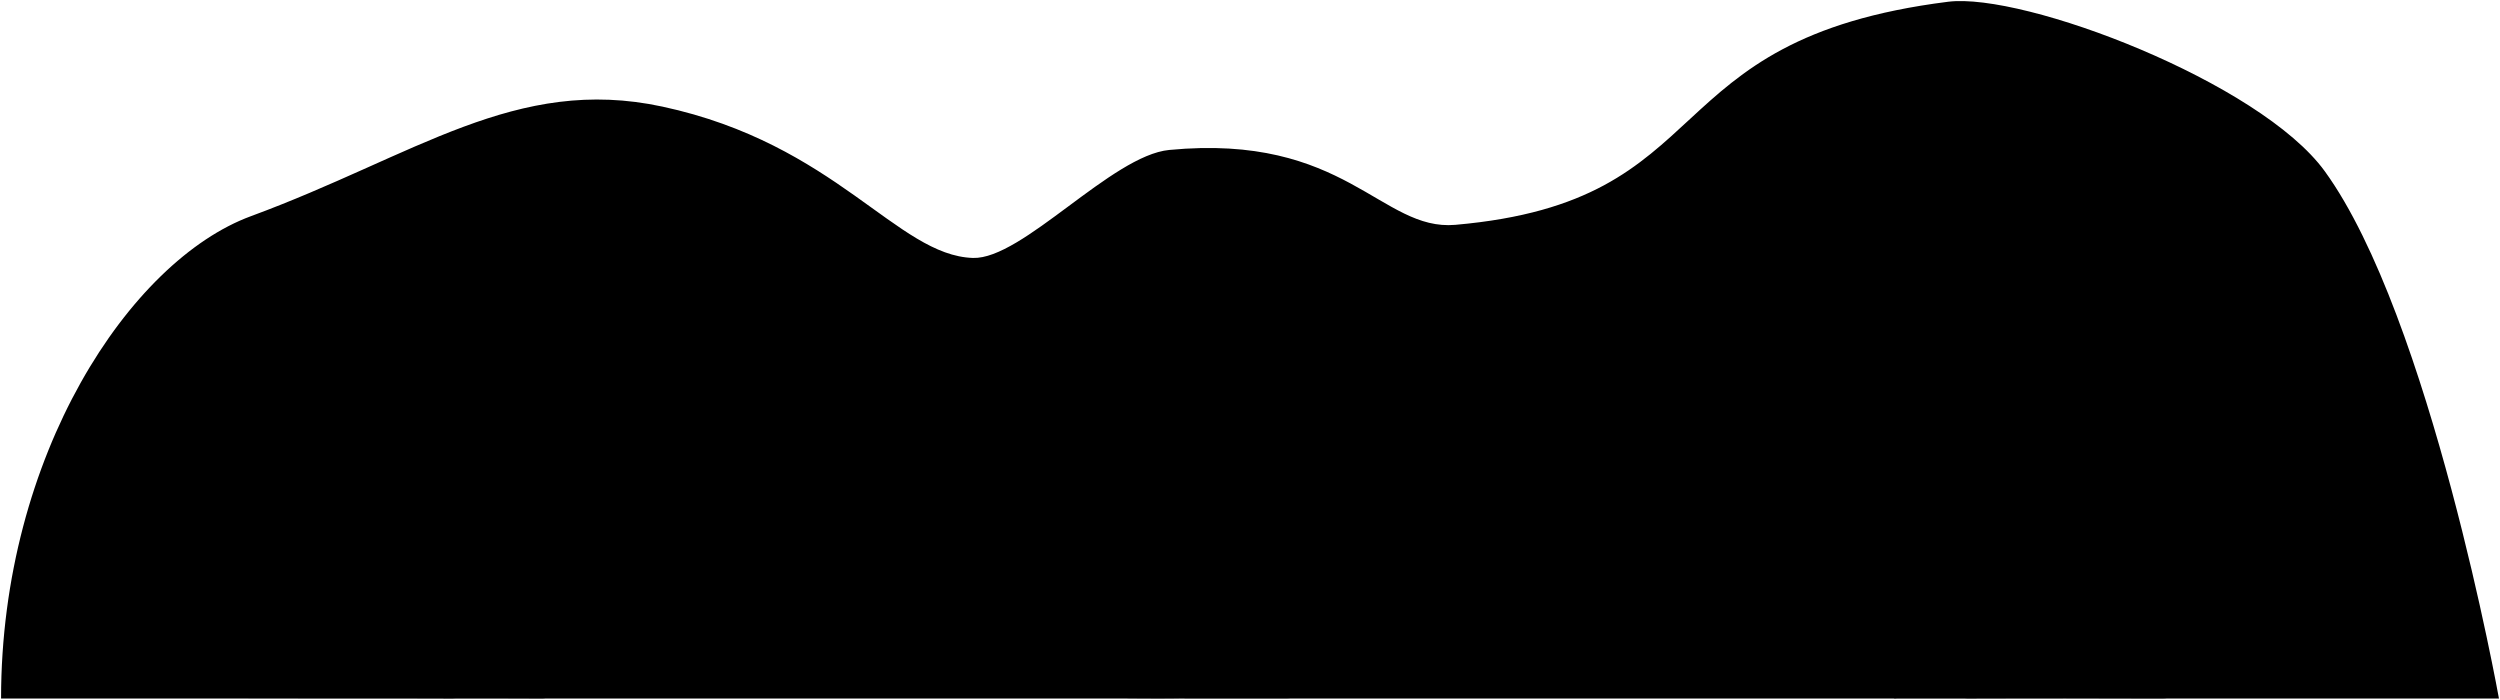
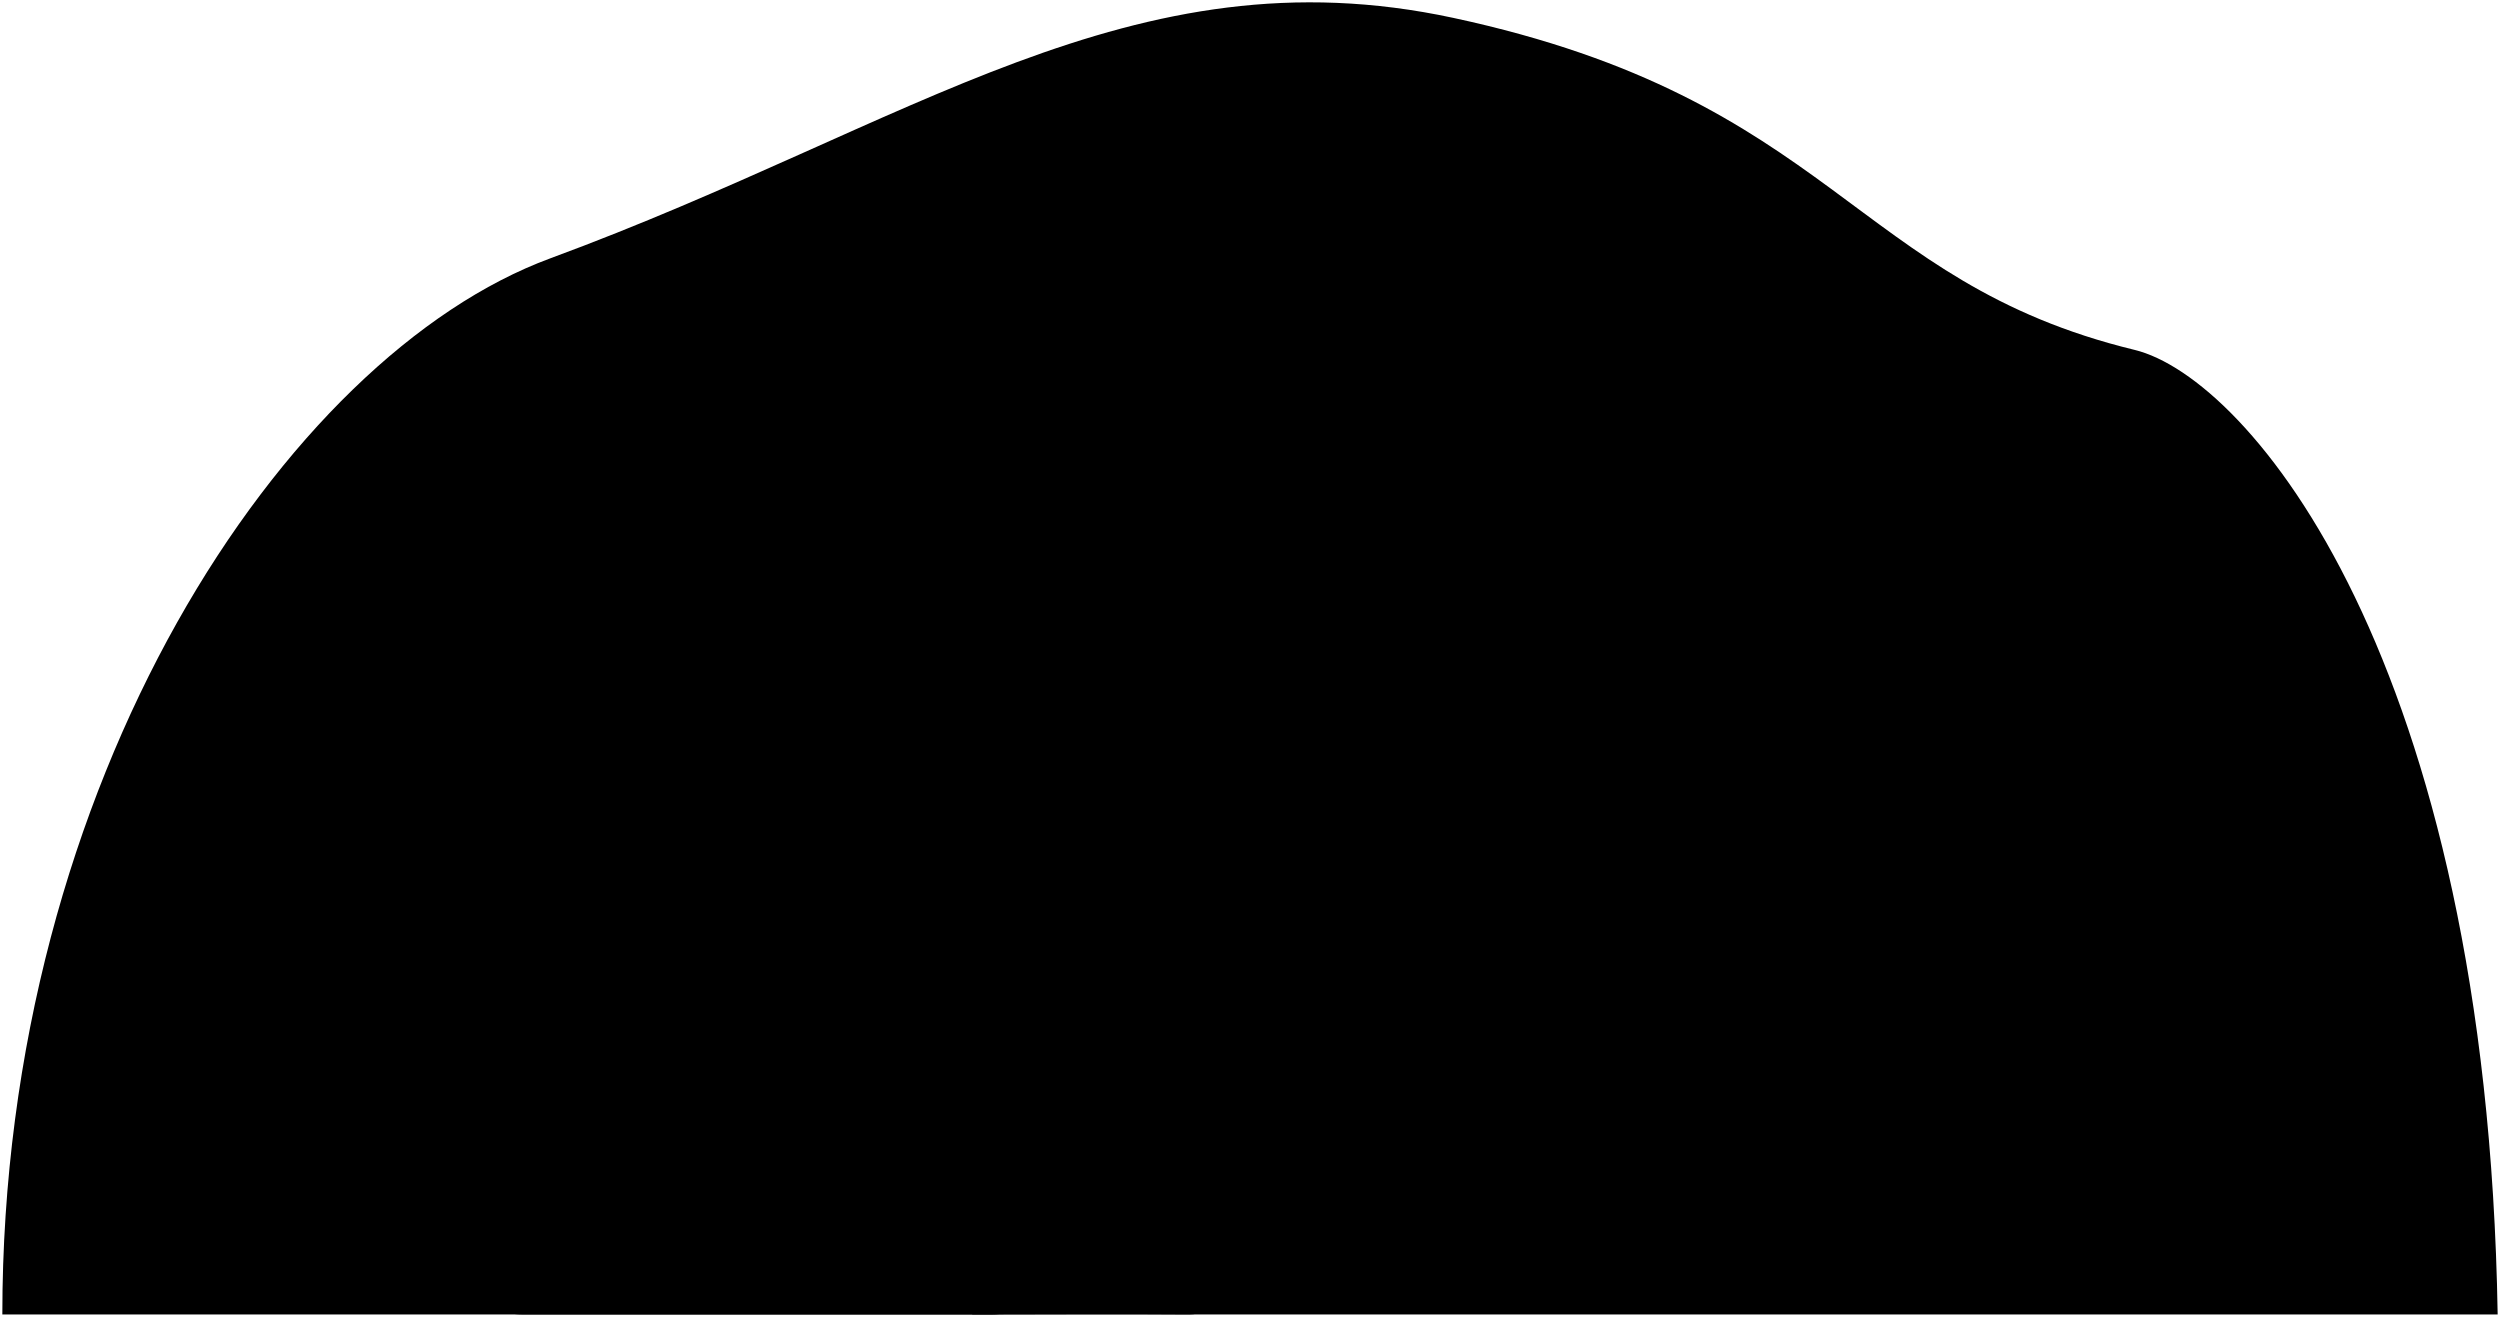
- <svg viewBox="0 0 1172.53 328.13">
-   <path class="oceanRockDarker" d="M.5,327.63C.5,213.4,61.01,122.27,117.69,101.39c77.26-28.47,124.21-66.17,192.98-51.39,81.49,17.52,110.07,69.85,145.66,70.98,23.15,.74,65.06-48.06,92.05-50.65,82.67-7.93,99.42,38.17,134.2,35.12,126.43-11.09,90.57-86.88,231.05-104.62,35.67-4.51,146.4,37.71,176.71,79.48,49.49,68.21,81.7,247.32,81.7,247.32H.5Z" />
+ <svg viewBox="0 0 534.45 281.5">
+   <path class="oceanRockDarker" d="m.5,281C.5,166.77,61.01,76.09,117.69,55.21,194.95,26.74,241.9-10.96,310.67,3.82c81.49,17.52,85.43,56.33,145.66,70.98,24.36,5.92,75.32,66.15,77.62,206.2H.5Z" />
  <g class="rockCreaseLine">
-     <path d="M408.74,201.57c-1.92-.64-3.27-2.19-4.93-3.24-3.34-2.12-6.84-3.85-10.43-5.41-3.75-1.63-7.53-3.35-11.47-4.38-4.59-1.19-9.32-1.37-14.03,.06-6.84,2.08-13.36,5.04-20.16,7.18-3.7,1.17-7.58,1.74-11.41,2.46-3.18,.6-6.29,.79-9.46,.93-3.43,.16-6.83-.17-10.16-.8-4.26-.81-8.4-2.12-12.6-3.21-4.32-1.12-8.64-2.39-13.11-2.79-1.57-.14-3.3,.04-4.78,.56-3.4,1.2-7.01,1.75-10.21,3.6-3.12,1.8-6.39,3.33-9.2,5.61-.49,.4-1.21,.68-1.31,1.46" />
-     <path d="M985.64,183.09c-5.33-3.67-11.26-5.81-17.54-7.29-3.98-.93-7.83-1.19-11.65,.13-2.49,.86-4.88,2.06-7.21,3.3-4.65,2.47-9.25,5.14-14.27,6.74-3.9,1.25-8.05,1.65-12.17,1.16-5.28-.64-10.53-1.54-15.71-2.76-4.24-1-8.49-1.91-12.75-2.82-5.86-1.25-11.64-1.72-17.58-.54-4.14,.82-8.2,1.84-12.2,3.15-.62,.2-1.04,.4-1.28,.97" />
-     <path d="M414.29,262.57c-2.38-.69-4.58-1.84-7.01-2.45-4.28-1.09-8.49-1.18-12.77-.14-3.96,.97-7.24,3.4-10.91,4.98-2.88,1.24-5.66,2.81-8.87,3.16-2.53,.28-5.07,.39-7.58-.02-5.84-.97-11.27-3.66-17.2-4.2-3.37-.31-6.78-1.06-10.15-.36-2.94,.61-5.8,1.56-8.7,2.36" />
-     <path d="M905.97,236.32c-1.83-.13-3.5-.91-5.15-1.54-2.25-.86-4.54-1.05-6.86-1.23-5.75-.46-10.91,1.72-16.07,3.72-4.79,1.86-9.44,4.08-14.26,5.85-4.8,1.76-9.77,1.55-14.78,.64-2.99-.54-5.71-1.76-8.49-2.82-2.51-.96-5.18-1.33-7.78-1.76-3.15-.52-6.36-1.12-9.6-.82-4.52,.42-9.02,.74-13.52,1.71-7.47,1.61-14.38,4.61-21.41,7.34-.81,.32-1.48,.82-2.03,1.48" />
-     <path d="M701.53,223.94c-2.98-1.49-6.22-2.2-9.43-2.95-5.25-1.22-10.41-.53-15.53,.9-3.58,1.01-7.22,1.92-10.91,2.15-5.42,.33-10.83,.59-16.11-1.69-4.05-1.75-8.41-2.67-12.91-1.21-3.28,1.06-6.43,2.42-9.59,3.75-.43,.18-.82,.48-1.31,.52" />
-     <path d="M376.21,141.68c-4.41-.83-8.39,.02-12.44,2.11-4.03,2.08-8.39,2.64-12.92,.56-2.81-1.29-6.01-1.74-9.21-1.21-.4,.07-.68,.14-.74,.57" />
-     <path d="M901.72,130.59c-2.46-1.05-4.98-1.11-7.58-.57-3.17,.66-5.96,2.31-9.03,3.23-3.78,1.13-7.38,1.15-11.12-.03-1.84-.58-3.75-1.04-5.72-1.17-1.44-.09-2.75,.33-4.07,.76" />
-   </g>
-   <g class="buddha">
-     <g class="brassDarkest">
-       <path d="M131.66,283.09c-.28-.39-.31-.88-.5-1.32-1.2-2.73-1.14-5.47-.1-8.32,.66-1.82,2.04-3.11,2.83-4.79l52.31-.55c1.51,.3,2.42,1.25,3.16,2.58,2.19,3.92,1.49,7.78-.02,11.66l-57.67,.74Z" />
-       <path d="M169.56,199.35c1.35-2.68,.95-5.82,.13-8.49-.58-1.89-1.68-3.68-3.67-4.39-.92-.33-.67-.82-.71-1.35-.14-1.94-.8-3.04-2.6-3.47-1.68-.4-3.5-.71-4.97,.71-.25,.24-.58,.64-.53,.91,.32,1.84-.97,2.2-2.21,3.03-4.01,2.69-5.07,6.81-4.61,11.39,.06,.58-.21,1.39,.62,1.91,2.26-1.97,3.63-4.46,4.09-7.82,3.47,3.44,6.97,2.25,10.5,.51,.75,2.55,1.46,5.45,3.77,7.07h.18Z" />
-     </g>
-     <path class="brassDarker" d="M140.54,237.98c-.37,4.74-.75,9.49-1.09,14.23-.05,.64-.4,1.15-.78,1.45-2.42,1.88-3.99,4.51-6.03,6.73-2.94,3.19-2.31,8.31,.83,10.74,.77,.6,1.69,.72,2.27,.75,2.02,.08,4.06,.66,6.1,.11l18.67-.74c.82,1.34,2.23,.69,3.34,.87,4.66,.76,9.36,.45,14.04,.03,3.6-.33,7.17-.97,10.53-2.39,.92-.39,1.37-1.25,1.68-2.2,1.13-3.49-.16-7.31-2.62-9.22-3.18-2.46-6.5-4.72-9.78-7.04-.5-.35-1-.65-1.15-1.33,1.81-1.67,3.61-3.29,5.11-5.29,1.42-1.89,1.65-3.96,1.33-5.95-.64-4.03-1.14-8.08-2.26-12.04-.78-2.74-1.78-5.11-4.31-6.65-1.63-1-3.19-2.11-4.82-3.12-1.26-.78-2.59-.83-3.87,0-.69,.44-1.35,.92-2.22,.92" />
-     <path class="brassDark" d="M181.21,260.71c-1.13-.57-2.31-.94-3.51-1.32-1.68-.53-3.26-1.31-4.28-2.91-.44-.69-1.08-1.26-1.65-1.86-.27-.29-.59-.41-.92-.38l.55-.18,2.22-2.4c-1.27-2.18-5.3-3.16-7.19-1.64-.8,.65-1.4,1.01-2.44,.56-.72-.31-1.46,.31-2,.73-2.24,1.74-4.74,2.08-7.41,1.63-2.63-.44-3.23-.27-4.11,1.38,.85,1.11,1.68,2.26,3.18,2.71,2.3,.68,3.2,2.77,3.97,4.65,.49,1.19,1.23,2.44,1.11,3.95-1.83,1.87-4.46,2.17-6.94,2.83-.51,.14-1.02-.07-1.48-.36l-.37-.18c-.25-.92-.32-1.94-.77-2.76-2.12-3.82-2.09-8.09-2.49-12.22-.35-3.54-.16-7.14,.06-10.72,.07-1.18,.56-1.86,1.37-2.38,3.11-2.02,5.91-4.49,8.41-7.12,4.16-4.37,8.27-8.84,11.53-13.98,.38-.6,.8-1.24,.76-1.98-.69-.52-1.4-.98-2.03-1.53-.42-.37-.77-.83-1.12-1.29-.91-1.2-.76-2.69,.37-3.69,.9-.8,1.77-1.7,2.16-2.8,.32-.91,.83-1.45,1.52-2.03,1.55-1.3,1.83-5.01-.35-6.08-2.31-1.62-3.02-4.52-3.77-7.07-3.53,1.73-7.03,2.93-10.5-.51-.47,3.36-1.83,5.86-4.09,7.82-1.02,.93-1.71,3.75,1.34,5.89,.4,.28,.7,.95,.72,1.45,.03,.91,.53,1.57,.99,2.2,1.51,2.06,1.46,3.99-.2,5.94-1.93,2.27-4.52,3.45-7.22,4.41-2.53,.89-4.13,2.76-5.12,5.03-2.11,4.8-2.36,9.97-2.93,15.13-.6,5.44,.8,10.61,1.1,15.91,.1,1.69,.89,3.34,1.43,4.99,.56,1.72,.7,3.4,.2,5.18-.91,3.26,.34,6.2,1.68,9.03,.76,1.6,2.4,1.78,4.03,1.68,1.77-.1,2-1.59,2.16-2.78,.22-1.69,.91-2.01,2.47-1.68,3.4,.72,6.79,.16,10.16-.34,.87-.13,1.18-.69,1.51-1.47,.74-1.73,1.61-3.41,2.91-4.84,.82-.9,1.72-1.36,2.97-1.5,3.4-.38,6.8-.58,10.16,.08,1.36,.27,2.61,1.09,4.27,.47-.08-1.7-.85-2.88-2.4-3.66Z" />
-     <g class="buddhaOverlapLine">
-       <path d="M173.07,230.22c-.47,1.85,.3,3.61,.66,5.34,.19,.89,.19,1.9,.71,2.86,.46,.85,.23,2.2-.58,3.3-1.42,1.91-3.14,3.53-4.66,5.33-.45,.54-1.14,.89-1.29,1.66" />
-       <path d="M155.14,257.76c-2.92-.27-5.73,.26-8.5,1.11" />
-       <path d="M176.58,249.63c-1.14,.54-1.56,2.03-2.96,2.22" />
-       <path d="M170.3,254.44c-1.05,.68-.97,1.01-2.04,1.66-4.28,2.64-8.83,2.53-13.49,1.3" />
-       <path d="M154.58,209.89c2.22,2.03,3.44,2.37,6.1,2.07,1.64-.19,3.34,.05,4.62-1.33" />
-       <path d="M148.3,229.48c-.49,3.7-.99,7.39-1.48,11.09" />
-       <path d="M167.71,264.05c-3.07,.16-6.07-.5-8.69,1.29" />
-       <path d="M152,201.39c-.29,1.8,.15,2.34,.37,4.07" />
-       <path d="M169.37,201.39c-.25,1.6-.12,2.83-.37,4.44" />
-       <path d="M149.78,267.19c.5,1.73-.55,3.45-.37,5.18" />
-     </g>
-   </g>
-   <g class="seaweed">
-     <path d="M552.55,289.19c-2.95-1.74-4.01-4.56-4.44-7.76-.41-3.09,.86-5.47,2.95-7.59,1.32-1.33,2.77-2.74,2.55-4.79-.2-1.77,.05-3.45,.21-5.18,.25-2.66,.11-5-2.31-7.11-4.13-3.6-2.93-9.61,.19-12.4,1.77-1.58,2.08-3.25,2.14-5.26,.03-.99,.11-1.98,.14-2.96,.09-2.96,.5-6.06-2.17-8.32-.26-.22-.61-.45-.72-.74-.63-1.6-1.28-3.03-.89-5.01,.47-2.38,1.63-4,3.27-5.52,.71-.66,1.45-1.24,1.51-2.4,.16-2.72,.34-5.44,.77-8.13,.21-1.3,.06-2.19-.98-2.97-2.66-2.01-2.82-6.2-1.14-8.7,.85-1.26,1.97-2.23,2.98-3.32,.39-.43,.87-.73,.97-1.47,.25-1.8,1.01-3.59,.97-5.36-.03-1.45,.93-3.18-.47-4.42-2.27-2.01-2.18-6.21,.25-7.69,2.32-1.41,3.88-3.29,5.32-5.44,.5-.75,.92-1.63,1.83-2.05,0,0,.18,1.55,0,3.51-.12,1.41,.19,2.59,1.25,3.73,2.18,2.37,1.6,8.98-3.1,9.59-1.08,.14-1.52,.81-1.53,2.01,0,1.66-.34,3.33-.5,4.99-.07,.78,.18,1.31,.88,1.89,2.14,1.78,3.83,3.89,3.56,6.98-.28,3.21-2.02,5.48-4.67,6.95-1.09,.61-1.52,1.12-1.46,2.29,.05,1.04,.03,2.09-.14,3.14-.45,2.79-.19,5.1,2.3,7.3,4.06,3.6,3.02,9.73-1.6,12.43-1.65,.97-2.46,1.95-2.06,3.93,.21,1.05,.04,2.23-.16,3.31-.42,2.31,.41,3.94,2.21,5.4,1.54,1.25,3,2.58,3.61,4.75,1.18,4.2,.06,7.64-3.26,10.11-2.02,1.5-2.75,3.07-2.56,5.44,.15,1.96,.04,3.94,.03,5.91,0,.93,.52,1.57,1.1,2.23,1.02,1.14,1.99,2.33,2.96,3.51,1.95,2.36,1.69,4.99,1.15,7.77-.6,3.08-2.66,4.86-5.03,6.46l-5.91,.92Z" />
-     <path d="M569.93,287.71c-.8,.06-.96-.74-1.06-1.12-1.27-4.81,.2-9.02,4.4-11.25,1.13-.6,2.49-1.14,2.69-2.43,.2-1.32,.47-2.62,.86-3.86,.61-1.93,.08-3.34-1.32-4.65-1.04-.97-2.15-2.01-2.4-3.5-.7-4.23,.7-7.85,4.12-10.25,1.72-1.21,2.27-2.66,2.67-4.36,.26-1.12,.12-2.34,.23-3.5,.16-1.73-.16-3.1-1.83-4.11-1.79-1.07-2.46-3.07-2.94-4.96-.7-2.75,.64-4.89,2.77-6.41,1.19-.85,1.45-1.84,1.22-3-.32-1.66-.52-3.32-.72-5-.22-1.87-.83-3.41-2.92-4.12-1.72-.58-2.98-2.19-3.05-3.84-.1-2.37,.25-4.86,2.28-6.66,1.3-1.16,1.96-2.62,1.87-4.43-.12-2.52-.19-5.05-.17-7.58,0-.99-.22-1.76-.95-2.41-.84-.75-1.39-1.66-1.68-2.77-.56-2.11,.5-3.71,1.7-5.16,2.07-2.48,4.78-4.83,4.78-4.83,.07,1.66,.75,2.88,1.97,4.13,2.47,2.53,1.52,8.86-1.79,9.72-.77,.2-.93,.65-.92,1.31,.06,2.71,.08,5.42,.21,8.13,.05,1.07,1.14,1.53,1.85,1.99,4.93,3.17,3.89,8.62,1.04,12.02-1.09,1.3-.6,2.62-.66,3.92-.06,1.35,.2,2.71,.33,4.06,.14,1.43,.74,2.78,2.05,3.27,1.68,.63,2.86,1.56,3.49,3.2,.69,1.82,.52,3.73,.13,5.53-.34,1.58-1.07,3.1-2.71,3.9-1.37,.67-1.96,1.69-1.91,3.32,.04,1.52-.61,3.02-.33,4.62,.32,1.83,1.3,3.26,2.44,4.61,3.79,4.51,2.08,9.81-1.54,12.89-.7,.6-1.49,1.25-2.34,1.75-.48,.28-.9,.7-1.13,1.27-.83,2.14-.95,4.45-1.47,6.66-.11,.49,.31,.79,.56,1.1,3.31,4.01,2.47,10.74-1.85,13.51-.17,.11-.25,.36-.38,.54l-7.58-1.29Z" />
+     <path d="m340.71,97.35c6.35-2.48,11.54,2.15,17,1.92,6.06-.26,10.19-6.36,17.58-3.42" />
+     <path d="m266.27,156.75c27.35-20.77,34.77-3.86,60.49-3.51,37.7.51,34.52-27.1,80.87,1.26" />
+     <path d="m330.56,219.53c22.78-6.75,29.33,2.74,39.69,2.74,18.12,0,18.3-15.88,43.01-6.5" />
  </g>
  <g class="kelpBack">
-     <path d="M982.31,279.57c-3.55-3.8-5.21-8.3-5-13.49,.04-.92,.06-1.85,0-2.77-.42-6.75-3.17-12.67-6.66-18.29-1.63-2.63-2.38-5.49-2.34-8.51,.02-1.47,.06-2.96,.14-4.44,.08-1.36,.14-2.73,.38-4.06,.65-3.62,1.66-7.17,2.44-10.75,.64-2.96,1.18-6.06,.92-9.22-.35-4.18-1.09-8.25-2.46-12.19-1.48-4.26-2.37-8.63-2.57-13.13-.21-4.71,1.31-9.22,1.65-13.86,.19-2.63,1.55-5.06,1.31-7.76l.37,2.77c.89,3.03,1.66,6.09,2.71,9.08,.88,2.52,2.27,4.81,3.04,7.36,.72,2.37,1.23,4.74,1.52,7.21,.44,3.69,.53,7.41,.94,11.09,.2,1.8,0,3.59-.39,5.15-.83,3.32-.35,6.72-1.13,10.02-.41,1.74-.68,3.53-.82,5.35-.25,3.28,.22,6.42,.9,9.63,.86,4.05,2.77,7.59,4.4,11.31,1.04,2.36,2.34,4.65,2.82,7.33,.24,1.38,1.28,2.74,1.53,4.27l4.62,7.76c-.12-.81,.38-1.38,.73-2.04,2.27-4.29,3.53-8.79,2.41-13.67-1.64-7.11-.33-13.86,2.2-20.53,1.25-3.3,2.66-6.59,2.96-10.16,.13-1.59,.05-3.22,.12-4.8,.09-2.06,.02-4.1-.32-6.1-.5-3.01-1.01-6.01-1.06-9.06-.04-2.53,.02-5.06,.34-7.58,.44-3.39,1.14-6.65,2.54-9.82,1.24-2.81,3.6-4.84,4.75-7.71,.63-1.59,.51-3.36,1.42-4.83l.37,.74c1.04,1.57,1.21,3.42,1.43,5.18,.55,4.36,.74,8.76,0,13.11-.48,2.83-1.58,5.52-2.75,8.13-2.25,5.01-2.71,10.2-1.8,15.53,.53,3.11,1.57,6.14,1.95,9.25,.52,4.22,1.14,8.42,1.12,12.75-.02,6.9-2.25,13.04-4.75,19.23-1.51,3.75-2.56,7.61-3.24,11.63-.67,3.97-.19,7.9-.46,11.85-.19,2.72-.98,5.3-1.56,7.93-.06,.28-.12,1.11-.86,1.12h-13.86Z" />
-     <path d="M211.88,284.94c-.99-2.03-1.92-4.1-2.97-6.09-2.91-5.54-3.71-11.49-2.86-17.55,.51-3.65,.68-7.27,.64-10.92-.04-4.17-1.26-8.03-3.31-11.65-1.18-2.09-2.42-4.13-3.18-6.46-1.59-4.86-1.06-9.74-.32-14.61,.8-5.23,3.21-9.98,4.77-14.98,.61-1.95,1.18-3.93,1.66-5.92,.67-2.79,.4-5.68,.85-8.5l.28,.55c.86,.59,1.31,1.5,1.64,2.41,.51,1.41,1.03,2.83,1.56,4.22,1.86,4.91,2.65,10.01,2.86,15.18,.27,6.64-1.09,13.1-3.1,19.4-.95,2.98-1.56,6.04-.5,9.04,1.07,3.01,2.59,5.86,4.4,8.51,.71,1.05,1.41,2.07,1.65,3.34l-4.07,34.01Z" />
-     <path d="M229.26,272.74c.12-.31,.2-.64,.38-.92,2.76-4.44,4.64-9.23,5.11-14.43,.29-3.24,.68-6.63-.2-9.77-2.01-7.18-.3-13.72,2.66-20.17,1.91-4.16,4.55-8,5.57-12.56,.09-.4,.47-.74,.72-1.11l.18-1.11c.68,2.09,1.14,4.29,2.07,6.27,3.18,6.76,2.91,13.78,2.01,20.91-.71,5.66-3.59,10.52-5.58,15.7-1.21,3.14-2.52,6.3-2.85,9.63-.27,2.73,.11,5.54,.43,8.31,.59,5.15,1.88,10.2,.87,15.54-1.44,7.61-4.99,13.87-10.43,19.21-1.48,1.45-2.85,3.03-4.81,3.88l3.88-39.37Z" />
+     <path d="m206.92,141.98c13.34,25.57-3.33,38.24,2.45,50.69,12.48,26.89.67,25.79,4,49.35-14.45-21.56-1.66-30.38-8.89-47.13-12-27.79,2.22-33.35,2.45-52.91Z" />
+     <path d="m221.81,274.12c27.03-41.06,11.29-42.69,19.15-61.82,11.41-27.78,5.85-29.96,2.64-45.65-1.56,9.34-12.11,18.39-9.99,32.26,4.86,31.65-10.5,16.81-11.81,75.21Z" />
  </g>
-   <g class="kelpFront">
-     <path d="M990.44,280.87c.06-.31,.06-.64,.19-.92,2.08-4.46,2.36-9.28,2.52-14.05,.16-4.81-.87-9.56-2.02-14.22-.99-4.02-.53-7.95,.29-11.83,.93-4.42,2.37-8.74,3.42-13.15,.38-1.6,.48-3.33,.37-4.98-.33-4.96-2.07-9.6-3.71-14.22-1.8-5.06-2.37-10.01-.54-15.19,1.33-3.76,2.87-7.47,3.56-11.45,1.09-6.26-.15-12.29-1.68-18.3-1.22-4.79-2.39-9.59-2.04-14.6,.04-.58,.13-1.19-.36-1.66,0,0-.42-.06-1,1.45-1.9,4.94-3.37,10.01-5.08,15.01-.86,2.5-1.07,5.17-1.61,7.73-1.02,4.93,.28,9.46,1.41,14.07,1.38,5.6,1.49,11.27,.11,16.81-1.69,6.83-2.84,13.71-3.01,20.72-.06,2.69,.71,5.4,1.77,7.95,.98,2.36,2.31,4.6,2.59,7.21,.5,4.79,.25,9.42-1.97,13.89-1.58,3.19-2.37,6.63-2.41,10.32-.02,1.79-.13,3.7-.36,5.55-.37,2.9,.64,5.7,1.29,8.48,.4,1.73,1.3,3.34,1.98,5l6.28,.37Z" />
-     <path d="M223.35,170.89l.37,.55c1.03,1.44,1.13,3.22,1.59,4.83,.93,3.23,2.22,6.32,3.08,9.58,1.09,4.11,2.27,8.18,2.96,12.39,.39,2.34,.7,4.65,.71,7.03,.02,4.53-1.06,8.77-2.75,12.96-1.5,3.72-3.5,7.22-4.66,11.08-1.91,6.34-2.4,12.72,.04,19.02,.93,2.4,1.86,4.84,2.63,7.26,2.08,6.47,4.01,13.06,3.92,19.93-.1,6.95-1.56,13.66-5.52,19.57-.3,.44-.24,.93-.52,1.32l-2.59-3.33c.43-1.11,1-2.19,1.27-3.33,1.34-5.64,.1-10.87-2.55-15.9-2.14-4.07-4.94-7.78-6.17-12.36-1.3-4.81-1.97-9.59-.65-14.43,1.7-6.27,3.93-12.43,4.89-18.87,.7-4.71,.29-9.5-.47-14.22-.56-3.44-1.24-6.89-1.43-10.35-.27-4.65,1.01-9.17,2.01-13.67,.98-4.44,2.26-8.81,2.89-13.32,.24-1.71-.07-3.5,.59-5.17,0,0,.27-2.34,.37-.55Z" />
-   </g>
-   <path class="tubeWormBack" d="M623.9,327.26h22.92l2.4-40.85c.42-3.25,.99-6.45,.82-9.8-.2-4.21-2.18-5.41-5.46-6.02-3.2-.59-6.5-.85-9.78-.27-1.87,.33-3.76,.63-5.54,1.3-2.54,.96-3.2,3.21-3.48,5.54-.24,1.95-.16,3.94-.22,5.91l-1.66,44.18Z" />
-   <g class="tubeWormPlume">
-     <path d="M630.37,273.11c-.81-.93-1.18-2.19-1.91-3.1-2.95-3.71-3.03-7.76-1.97-12.06,.66-2.68,1.41-5.34,.74-8.13l.55,.37c2.5,1.32,3.93,3.87,6.27,5.38,.23,.15,.26,.59,.38,.9l-.74-1.48c.49-.4,.34-.96,.37-1.48,.17-3.48,1.16-6.72,2.77-9.8l.37-.55c-.32,2.06,.93,3.7,1.74,5.32,1.52,3.05,1.91,6.17,1.77,9.47l.18-1.29c.73-.23,.82-.91,1.13-1.47,1.19-2.15,1.86-4.64,3.86-6.3l.37-.37c-.42,3.32,.07,6.54,.7,9.8,.82,4.26,.72,8.49-1.62,12.38-.28,.47-.43,1.05-1.11,1.11l-13.86,1.29Z" />
-     <path d="M651.07,285.67c-.17-1.8-.7-3.52-.83-5.35-.24-3.41,.9-6.3,2.26-9.27,1.22-2.66,3.33-4.81,4.26-7.57,.76-2.27,2.62-3.87,2.62-3.87,.06,.37,.19,.74,.17,1.11-.15,3.77,.65,7.5,.38,11.28-.03,.38,.03,.71,.37,.92v2.03c-.05-1.26,.8-2.08,1.49-2.95,1.84-2.29,3.88-4.36,6.64-5.55,0,0,.49-.79,.22,.38-.91,3.94-1.88,7.88-3.41,11.62-1.3,3.19-3.45,5.87-6.24,7.97l-7.95-.74Z" />
-     <path d="M626.12,282.9c.25-.12,.55-.19,.73-.38,3.59-3.7,4.77-8.34,5.21-13.3,.17-1.93-.13-3.99,1.09-5.73l-.37,.18c-.41-.2-.72-.22-1.12,.17-1.61,1.54-3.28,3.01-4.94,4.52-.09-.19-.2-.31-.21-.44-.35-3.12-1.56-5.89-3.54-8.3-.33-.41,.01-.63,.02-.94l-.18,1.29c-.93,2.94-2.07,5.79-3.82,8.63-.94-1.18-1.74-2.11-2.46-3.1-.86-1.18-1.83-2.15-3.34-2.4,0,0,.64,2.89,.19,5.55-.82,4.88,.49,9.26,3.16,13.29,.24,.37,.37,.74,.53,1.12l9.06-.18Z" />
-   </g>
-   <g class="tubeWormFront">
-     <path d="M649.78,282.72c-3.99,1.24-5.3,4.3-5.97,8.12-1.23,6.94-1.85,13.96-2.94,20.92-.58,3.7-.97,7.73,.78,11.44,.46,.97,.87,1.97,1.3,2.96,.39,.89,1.08,1.14,2.03,1.13,3.57-.05,7.15-.06,10.72,0,2.5,.04,3.41-1.92,4.39-3.55,1.61-2.69,2.34-5.71,2.89-8.83,.78-4.48,.26-8.88-.02-13.32-.18-2.91,.34-5.82,1.04-8.69,.85-3.46-.14-5.25-3.29-7.04-3.35-1.9-6.98-2.76-10.73-3.31l-.18,.18Z" />
-     <path d="M611.33,303.42c.06-2.03,.05-4.07,.2-6.1,.34-4.67,.12-9.37,1.94-13.9,1.13-2.81,3.29-3.27,5.63-3.43,3.26-.22,6.59-.07,9.77,.59,2.19,.45,3.51,2.4,4.26,4.53,.99,2.81,1.16,5.75,1.54,8.68,.47,3.63,1,7.25,1.29,10.91,.47,5.88,.19,11.64-1.94,17.18-.66,1.72-1.93,3.14-3.26,4.48-.79,.79-1.64,.9-2.61,.9-3.57,0-7.17-.25-10.71,.07-3.19,.29-4.92-1.95-6.1-4.88-.12-.29-.13-.61-.19-.92l.18-18.11Z" />
-   </g>
-   <path class="urchinFront" d="M731.94,306.8c1.77-3.21,3.01-6.6,4.12-10.04,.73-2.25,1.16-4.65,.56-7-.46-1.79-1.25-2.59-3.29-2.65-1.89-.05-2.8,1.49-4.25,2.09,0,0-.57-.47-.34-1.28,.58-2.01,.95-4.05,1.28-6.11,.63-3.93,1.06-7.86,.7-11.83-.15-1.7-.41-3.39-1.08-5-.69-1.66-3.09-2.53-4.63-1.45-2.31,1.62-3.8,3.99-5.38,6.26l-.18-.74c.25-2.9,.64-5.79,.7-8.69,.05-2.65-.26-5.36-1.48-7.74-1.52-2.97-3.98-2.6-5.64-.73-2.65,2.98-4.85,8.47-4.85,8.47-1.71-2-1.19-4.55-1.62-6.85-.33-1.77-.92-3.43-1.75-4.96-.89-1.64-3.96-1.61-5.3,0-1.86,2.23-3.23,4.74-4.11,7.55-1.6,5.11-1.64,10.5-3.06,15.64-.16,.6-.23-.11-.23-.11-.86-1.36-1.82-2.66-2.56-4.08-.7-1.36-1.76-2.16-3.15-1.78-1.54,.43-2.66,1.45-3.01,3.26-.84,4.38-.48,8.67,.6,12.94,.16,.64,.25,1.24-.01,1.85,0,0-.72-.24-1.33-.7-2.43-1.82-4.77-.72-5.33,2.36-.65,3.5-.15,6.9,.49,10.36,.71,3.85,2.47,10.52,2.47,10.52-.98,.12-1.02-.82-1.5-1.27-.97-.88-2.01-2.2-3.46-1.63-1.49,.59-2.45,1.78-2.66,3.63-.51,4.59,.85,8.62,2.96,12.6,1.31,2.47,3.14,4.49,4.84,6.64,.58,.73,1.32,.93,2.22,.93,14.54-.01,29.08-.02,43.62,.02,1.04,0,1.88-.38,2.57-.97,2.84-2.46,5.68-4.91,7.81-8.09,1.3-1.95,2.03-4.13,2.49-6.32,.57-2.72-2.32-5.42-5.3-4.27-.69,.27-1.32,.99-2.21,.59,0,0-.4-.2,.28-1.43Z" />
-   <path class="coralBrain" d="M796.54,286.23c-1.69-.6-3.18-1.56-4.62-2.6-3.44-2.48-6.85-2.8-10.77-.82-2.48,1.25-5.17,2.26-8.31,1.11-3.04-1.11-5.96,.11-8.48,2.11-.63,.5-.78,1.25-1.06,1.88-1.32,2.99-3.66,4.63-6.69,5.54-2.73,.82-4.44,2.97-6.31,4.95-2.49,2.64-3.13,5.82-3.12,9.26,.01,3.24-.56,6.28-2.38,9.08-1.87,2.89-1.45,6.85,.92,8.83,1.66,1.38,3.77,1.69,5.89,1.69,22.74,0,45.47,0,68.21,0,3.82,0,7.64,0,11.46,0,2.27,0,4.21-.74,6.15-1.96,1.17-.73,1.16-1.77,1.58-2.68,1.55-3.36,.8-6.64-.75-9.76-.39-.8-1.28-1.31-2.17-1.7-1.29-.58-1.75-1.41-1.16-2.95,1.81-4.69,1.02-9.03-2.17-12.93-1.36-1.66-3.42-2.05-5.2-2.92-2.2-1.08-4.21-2.23-5.94-4.06-2.59-2.73-5.71-4.7-9.75-4.49-1.05,.05-2,.37-2.96,.74-2.68,1.03-5.55,1.33-8.33,1.99-1.15,.27-2.45-.07-3.68-.13l-.37-.18Z" />
-   <path class="coralBrainCavity" d="M805.05,313.59c1.51,.16,2.52-.7,3.52-1.66,2.11-2.03,3.72-2.07,5.71,0,2.55,2.67,5.27,2.92,7.47-.53,.86-1.34,1.88-2.55,2.34-4.11,.81-2.76-.27-5.64-2.99-6.37-2.17-.59-3.4-2.04-4.75-3.45-1.81-1.89-3.84-2.88-6.5-2.77-3.26,.13-6.52-.25-9.8-.21-3.29,.04-6.01,1.28-8.49,3.2-2.61,2.02-4.77,4.5-6.65,7.2-2.07,2.96-4.74,5.09-8.33,5.68-1.93,.32-3.9,.34-5.92-.08-4.11-.86-4.75-4.94-1.67-7.47,1.94-1.6,3.98-2.33,6.28-1.06,1.27,.7,2.49,.24,3.5-.11,1.94-.68,3.22-2.37,4.05-4.19,.8-1.76-.23-3.31-2.55-4.01-.92-.28-1.9-.75-2.96-.07-.83,.54-1.97,.29-2.73-.03-2.79-1.19-5-.08-7.03,1.57-1.83,1.49-3.76,2.73-5.93,3.7-2.74,1.22-4.21,3.79-5.92,6.08-.98,1.31-1.54,2.8-1.89,4.42-.49,2.3,.44,3.94,2.07,5.37,1.91,1.67,4.31,2.32,6.66,2.92,3.83,.97,7.63,2.1,11.63,2.29,2.77,.13,5.24-.27,7.43-2.21,1.62-1.44,3.55-2.35,5.89-1.54,.99,.35,1.91,.61,2.03,1.87,.12,1.29,.34,2.72-.6,3.65-1.09,1.08-2.42,1.94-3.82,2.66-.57,.29-1.1,.39-1.68,.33-2.09-.21-2.83,.16-3.91,2.1,.33,.65,.95,.5,1.51,.5,14.66,0,29.33,0,43.99,0,1.86,0,3.31-1.09,4.56-2.12,1.45-1.19,2.91-2.62,3.21-4.73,.26-1.79-.8-3.79-2.96-4.47-2.44-.77-3.86-.96-5.48,1.19-1.74,2.3-3.95,3.58-6.56,4.13-1.96,.41-3.89-.45-5.71-1.24-.33-.14-.62-.36-.93-.55-1.8-1.08-2.52-1.16-3.65,.4-1.66,2.28-4.16,2.84-6.53,3.6-1.13,.37-2.53,.2-3.48-.87-.59-.67-1-1.19-.25-2.25,1.45-2.05,1.04-3.13-1.04-4.79-.86-.69-1.96-.97-2.64-1.99-1.19-1.79-.12-3.33,.45-4.81,1.18-3.03,3.54-4.77,6.79-5.19,1.11-.14,2.06,.16,2.59,1.28,.47,.99-.05,1.64-.75,2.22-1.61,1.32-1.02,3.24,.57,4.8,.5,.49,1.1,.87,1.65,1.3l.18,.37Z" />
-   <g class="coralBrainFoldLine">
-     <path d="M746.82,311.18c-.48,4.47,1.52,7.67,5.19,9.96,.84,.52,1.61,1.14,2.55,1.55,.86,.37,1.36,1.19,.58,2.17" />
-     <path d="M832.59,303.42c-1.29,3.07-.99,4.37,1.48,6.47" />
-   </g>
-   <path class="frondBack" d="M849.04,327.26h11.37c-.63-2.39-.45-4.62-.46-6.84-.04-6.5,2.03-12.12,6.4-17.07,2.23-2.53,5.07-4.45,6.93-7.32,.77-1.19,1.5-2.36,2.07-3.69,.52-1.22,.42-2.01-.6-2.81-1.08-.85-2.14-.69-3.14,.02-1.25,.88-2.17,2.2-3.89,2.42-1.79,.22-2.6-.26-2.57-2.06,.05-3.3,1.29-6.28,2.96-9.04,1.86-3.09,4.17-5.89,5.88-9.08,.31-.58,.51-1.23,.75-1.84,.4-1.04,.38-2.14-.58-2.72-.91-.55-2-.41-2.94,.31-1.08,.83-1.37,2.18-2.21,3.15-.54,.63-1.1,1.24-1.52,1.71-1.04-.08-1.26-.47-1.26-1.15,0-1.47,.39-2.85,.74-4.25,.97-3.87,2.54-7.53,3.83-11.3,.54-1.59,1.26-3.38,.09-5.17-1.03-1.57-1.85-1.81-3.36-.93-1.77,1.03-2.66,2.72-3.27,4.47-.97,2.77-1.73,5.63-2.41,8.5-.25,1.07-.62,1.85-1.71,2-1.08,.15-1.58-.73-2.26-1.41-.49-.49-.15-1.08-.64-1.58-.58-.58-.97-1.37-1.89-1.22-.9,.14-1.49,.55-1.93,1.61-1.02,2.44-.54,4.72,.09,7.05,.28,1.01,.72,1.98,1.09,2.96l-5.55,55.27Z" />
-   <path class="frondFront" d="M849.04,271.81c-.8-4.99-2.04-9.84-4.24-14.42-1.32-2.75-2.87-5.27-5.75-6.64-.94-.45-1.95-1.05-2.94-.18-1.12,.98-1.1,2.24-.55,3.49,.34,.78,.73,1.6,1.3,2.21,3.74,3.99,5.75,8.79,6.84,14.06,.29,1.4,.24,2.68-.5,3.89-1.66-.18-2.39-1.42-2.99-2.62-.43-.85-.88-1.58-1.71-2-1.02-.52-2.15-1.06-3.12,0-.92,1.02-.99,2.17-.43,3.51,.75,1.8,2.15,3.02,3.37,4.42,2.8,3.21,5.36,6.56,6.67,10.72,.33,1.04,1.01,1.96,1.44,2.97,.38,.92,.97,2.01-.19,2.74-1.14,.72-2.17,.07-2.72-.92-.64-1.15-1.64-1.88-2.65-2.53-1-.64-2.24-.88-3.29-.02-1.22,1-1.04,2.31-.36,3.48,1.28,2.2,2.75,4.29,4.03,6.49,2.54,4.34,3.78,9.12,4.66,14.04,.64,3.58,.54,7.14,.33,10.73-.03,.56-.23,1.11-.38,1.78,1.33,.52,2.73,.16,4.09,.25,.62,.04,.88-.3,.93-.92,.54-6.73,4.36-12.2,7.04-18.11,1.05-2.3,1.96-4.65,2.72-7.04,.22-.69,.69-1.65-.34-2.2-.92-.49-1.86-.16-2.56,.39-1.11,.86-1.42,2.29-2.04,3.49-.64,1.23-1.39,2.16-2.9,1.62-1.34-2.82,.27-5.44,.76-8.08,.59-3.15,2.13-6.12,2.81-9.27,1.02-4.76,2.71-9.42,2.47-14.41-.04-.82-.19-1.61-.33-2.41-.26-1.47-1.09-2.22-2.45-2.17-1.21,.05-2.09,.79-2.61,1.98-.48,1.09-.39,2.23-.5,3.34-.11,1.11-.52,2.04-1.53,2.35-.77,.23-2.03,.38-1.98-1.05,.03-.98-.91-1.77-.41-2.77v-.18Z" />
-   <path class="coralTube" d="M929.26,287.89c-.9-2.64-1.14-5.5,.44-7.71,4.29-6.01,6.88-12.74,9.17-19.65l-10.17-3.33c-.13,3.11-1.4,5.76-3.33,8.13-.56,.69-1.27,1.3-2.21,1.28-1.2-.02-1.73-1.15-1.48-2.94,.69-4.76,2.47-9.28,2.52-14.23,.05-4.7,.57-9.38-.31-14.05l-11.09,2.59c.52,1.19,.48,2.47,.34,3.69-.34,2.91-.8,5.8-1.28,8.69-.15,.9-.41,2.04-1.47,2.16-.98,.12-1.84-.55-2.39-1.42-1.38-2.21-2.57-4.5-2.59-7.21l-8.87,3.14c-1.18,2.43-.32,4.91,.28,7.18,.75,2.83,1.14,5.75,2.1,8.54,.68,1.99,1.08,4.07,1.7,6.09,.59,1.91,.48,3.61-1.02,5.08-2.8-1.11-5.23-2.45-6.21-5.44-.17-.53-.52-.82-1.11-.74l-7.58,3.88c-.35,2.64,1.1,4.83,2.13,6.98,1.24,2.57,2.74,5.12,4.74,7.23,1.83,1.92,3.74,3.86,5.92,5.33,3.66,2.46,5.09,5.88,5.32,10.04l26.43-13.31Z" />
-   <g class="coralTubeCavity">
-     <path d="M896.54,246.67c1.16,1.51,2.64,.58,3.87,.31,1.96-.44,4.07-.92,4.93-3.39-2.23-1.22-4.26-.24-6.19,.54-1.15,.46-2.71,.77-2.79,2.54h.18Z" />
-     <path d="M930.18,256.1c-1.46,1.17-1.5,1.33-.18,2.21,2.12,1.41,4.54,2.04,7.03,2.35,.34,.04,1.23,.23,1.45-.49,.19-.62-.09-1.22-.54-1.65-2.13-2.03-4.81-2.36-7.57-2.41h-.18Z" />
-     <path d="M919.65,234.84c-1.72,.45-3.56,.2-5.21,1.23-.76,.48-1.07,.98-1.31,1.69,3.7,2.11,9.51,1.12,10.99-1.88-1.3-.86-2.74-1.14-4.28-1.04h-.18Z" />
-     <path d="M890.07,267.37c-1.97,.81-4.16,1.26-5.38,3.32-.16,.27-.12,.5-.17,.75,2.82,1.49,7.68-.83,8.13-3.87-.78-.29-1.6-.18-2.4-.2h-.18Z" />
-   </g>
-   <g class="oceanRockMediumDark">
-     <path d="M555.51,327.45c16.14,0,32.29,0,48.43,0,1.01,0,1.92-.1,2.79-.73,1.38-1.01,3.32-.89,4.59-2.07,3.07-2.82,4.52-6.52,5.15-10.53,.31-1.93,.51-3.88,.13-5.92-.42-2.27-1.38-4.06-2.86-5.72-3.59-4.02-7.8-7.33-12.24-10.3-3.97-2.65-8.44-4.18-13.27-4.71-7.44-.82-14.91-.75-22.37-.84-4.06-.05-8.19-.02-12.19,.59-7.92,1.2-14.21,4.85-16.84,13.05-.17,.52,18.68,27.18,18.68,27.18Z" />
-     <path d="M208,327.45c15.47,0,30.93-.08,46.4,.05,5.16,.04,9.12-5.37,6.56-10.44-2.1-4.16-4.81-7.34-9.15-9-2.98-1.14-6.02-1.58-9.24-.97-5.38,1.01-10.82,1.02-16.26,.54-.63-.06-1.14-.05-1.67,.23l-16.64,19.59Z" />
-     <path d="M913.36,296.03c-2.42-1.08-5.03-1.02-7.58-1.27-5.3-.51-10.59-.02-15.69,1.35-3.07,.83-5.29,3.29-7.42,5.64-1.2,1.32-2.54,2.53-3.67,3.9-2.01,2.44-1.47,5.42-1.03,8.1,.52,3.17,2.07,6.05,3.96,8.71,1.62,2.29,4.19,3.34,6.32,4.95,.31,.24,.96,.03,1.45,.03h37.34l-13.68-31.42Z" />
-   </g>
-   <g class="oceanRockMedium">
-     <path d="M993.77,276.43c-3.14,.36-6.32,.23-9.43,.91-2.6,.57-5.25,.96-7.76,1.87-3.16,1.15-6.43,.69-9.61,.48-5.87-.39-11.73-1.05-17.56-1.82-4.4-.58-8.76-.47-13.13,.07-2.99,.37-5.8,1.51-8.49,2.78-3.52,1.66-7.1,3.32-9.81,6.25-3.05,3.3-6.29,6.46-8.99,10.03-2.17,2.87-3.96,6.33-3.15,10.09,1.53,7.11,4.76,13.32,10.62,17.99,1.98,1.58,3.96,2.4,6.5,2.39,30.38-.05,60.75-.1,91.13,.04,4.2,.02,7.65-1.5,10.45-4.06,3.07-2.8,6.36-5.48,8.78-8.96,.76-1.09,1.28-2.32,1.89-3.49,1.32-2.53,.55-5-.08-7.4-1.01-3.83-2.59-7.47-4.57-10.92-1.74-3.05-3.94-5.61-7.02-7.4-4.09-2.38-8.33-4.46-12.78-6.05-5.41-1.94-10.97-3.29-16.81-2.81h-.18Z" />
-     <path d="M185.82,278.1c-2.22,.12-4.43,.3-6.65,.36-3.91,.11-7.77,.66-11.65,1.08-3.56,.38-7.11,1.18-10.71,.75-2.54-.3-4.98-1.2-7.58-1.31-1.37-.06-2.7-.09-4.07,0-2.39,.16-4.79-.13-7.21-.04-3.47,.13-6.94,.28-10.34,.85-8.07,1.36-15.73,3.82-21.99,9.4-4.75,4.23-7.95,9.5-9.19,15.71-1.02,5.1,.73,9.62,4.18,13.49,1.44,1.61,2.77,3.32,3.88,5.18,1.64,2.75,4.38,3.8,7.22,3.81,33.58,.1,67.16,.06,100.74,.07,3.42,0,6.09-1.5,8.09-4.11,.97-1.27,2.07-2.38,3.2-3.46,2.72-2.6,4.69-5.68,5.68-9.27,1.25-4.53,1.32-9.11-.73-13.47-1.17-2.49-3.06-4.51-4.97-6.48-4.8-4.97-10.39-8.79-16.84-11.23-2.62-.99-5.47-1.31-8.3-1.34-4.19-.03-8.38,0-12.57,0h-.18Z" />
-     <path d="M538.32,298.98c-2.83,.58-5.72,.8-8.51,1.65-3.05,.93-5.36,2.87-7.37,5.21-1.19,1.39-2.29,2.83-3.01,4.59-1.49,3.59,.01,6.69,1.38,9.79,.51,1.16,1.41,2.18,1.98,3.35,1.36,2.76,3.78,3.84,6.65,3.86,8.75,.06,17.5,.13,26.25-.05,2.26-.05,4.33-.87,5.82-3.2,1.95-3.04,3.63-6.05,4.19-9.66,.3-1.89-.08-3.75-1.02-5.13-3.88-5.67-9.3-8.94-16.19-9.89-3.34-.46-6.68-.06-9.99-.5h-.18Z" />
-   </g>
-   <path class="buddhaCreaseLine" d="M492.73,149.92c-2.01-2.63-4.57-4.45-7.76-5.36-5.17-1.47-10.43-1.7-15.71-.88-2.95,.46-5.93,1.04-8.32,3.1" />
+   <path class="kelpFront" d="m223.06,123.87c1.53,5.65,4.16,12.57,5.16,15.93,9.53,32.18-8.69,28.25-5.35,52.08,2.23,15.89,15.38,31.43-6.66,77.23,14.12-50.92-9.11-41.66.18-75.32,7.95-28.81-3.05-26.48,2.48-49.34,1.52-6.31,3.66-12.87,4.19-20.58Z" />
+   <path class="oceanRockMediumDark" d="m207.8,281c15.47,0,30.93-.13,46.4,0,5.16.04,9.12-5.05,6.56-10.12-2.1-4.16-7.41-11.53-18.4-9.97-5.42.77-10.5,1.22-16.26.54-.63-.06-18.3,19.55-18.3,19.55Z" />
+   <path class="oceanRockMedium" d="m127.4,233.62c-6.82.39-27.17,6.08-31.18,25.11-1.13,5.36.95,10.1,4.18,13.49s4.23,8.78,11.1,8.78h100.74c3.42,0,6.29-1.52,9.62-5.82,2.41-3.11,5.31-3.51,7.35-10.74,1.27-4.52,2.18-12.42-5.69-19.95-5.35-5.12-10.3-9.04-16.84-11.23-8.98-3.01-20.35-.65-24.53-1-9.53-.8-16.35,3.52-30.28.9-9.63-1.81-16.55,0-24.46.46Z" />
</svg>
